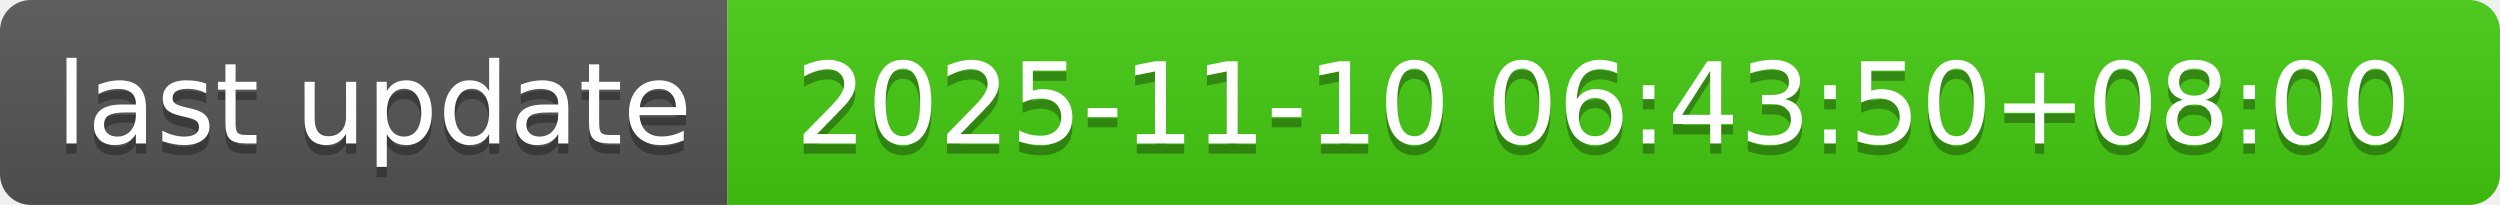
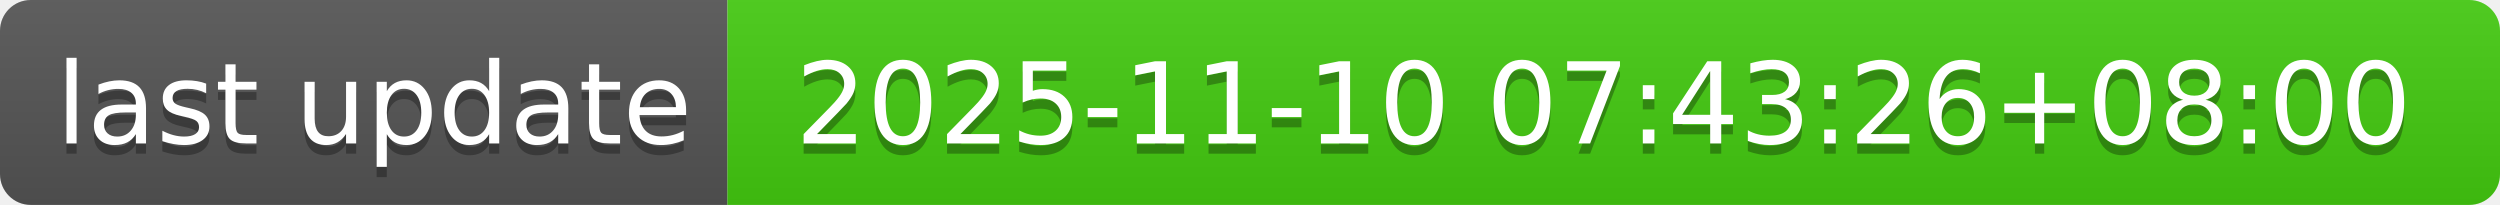
- <svg xmlns="http://www.w3.org/2000/svg" width="244" height="20" role="img" aria-label="last update: 2025-11-10 06:43:50+08:00">
+ <svg xmlns="http://www.w3.org/2000/svg" width="244" height="20" role="img" aria-label="last update: 2025-11-10 07:43:26+08:00">
  <linearGradient id="s" x2="0" y2="100%">
    <stop offset="0" stop-color="#bbb" stop-opacity=".1" />
    <stop offset="1" stop-opacity=".1" />
  </linearGradient>
  <clipPath id="r">
    <rect width="244" height="20" rx="3" fill="#fff" />
  </clipPath>
  <g clip-path="url(#r)">
    <rect width="71" height="20" fill="#555" />
    <rect x="71" width="173" height="20" fill="#4c1" />
    <rect width="244" height="20" fill="url(#s)" />
  </g>
  <g fill="#fff" text-anchor="middle" font-family="Verdana,Geneva,DejaVu Sans,sans-serif" text-rendering="geometricPrecision" font-size="110">
    <text aria-hidden="true" x="365" y="150" fill="#010101" fill-opacity=".3" transform="scale(.1)" textLength="610">last update</text>
    <text x="365" y="140" transform="scale(.1)" fill="#fff" textLength="610">last update</text>
-     <text aria-hidden="true" x="1565" y="150" fill="#010101" fill-opacity=".3" transform="scale(.1)" textLength="1630">2025-11-10 06:43:50+08:00</text>
-     <text x="1565" y="140" transform="scale(.1)" fill="#fff" textLength="1630">2025-11-10 06:43:50+08:00</text>
+     <text aria-hidden="true" x="1565" y="150" fill="#010101" fill-opacity=".3" transform="scale(.1)" textLength="1630">2025-11-10 07:43:26+08:00</text>
+     <text x="1565" y="140" transform="scale(.1)" fill="#fff" textLength="1630">2025-11-10 07:43:26+08:00</text>
  </g>
</svg>
